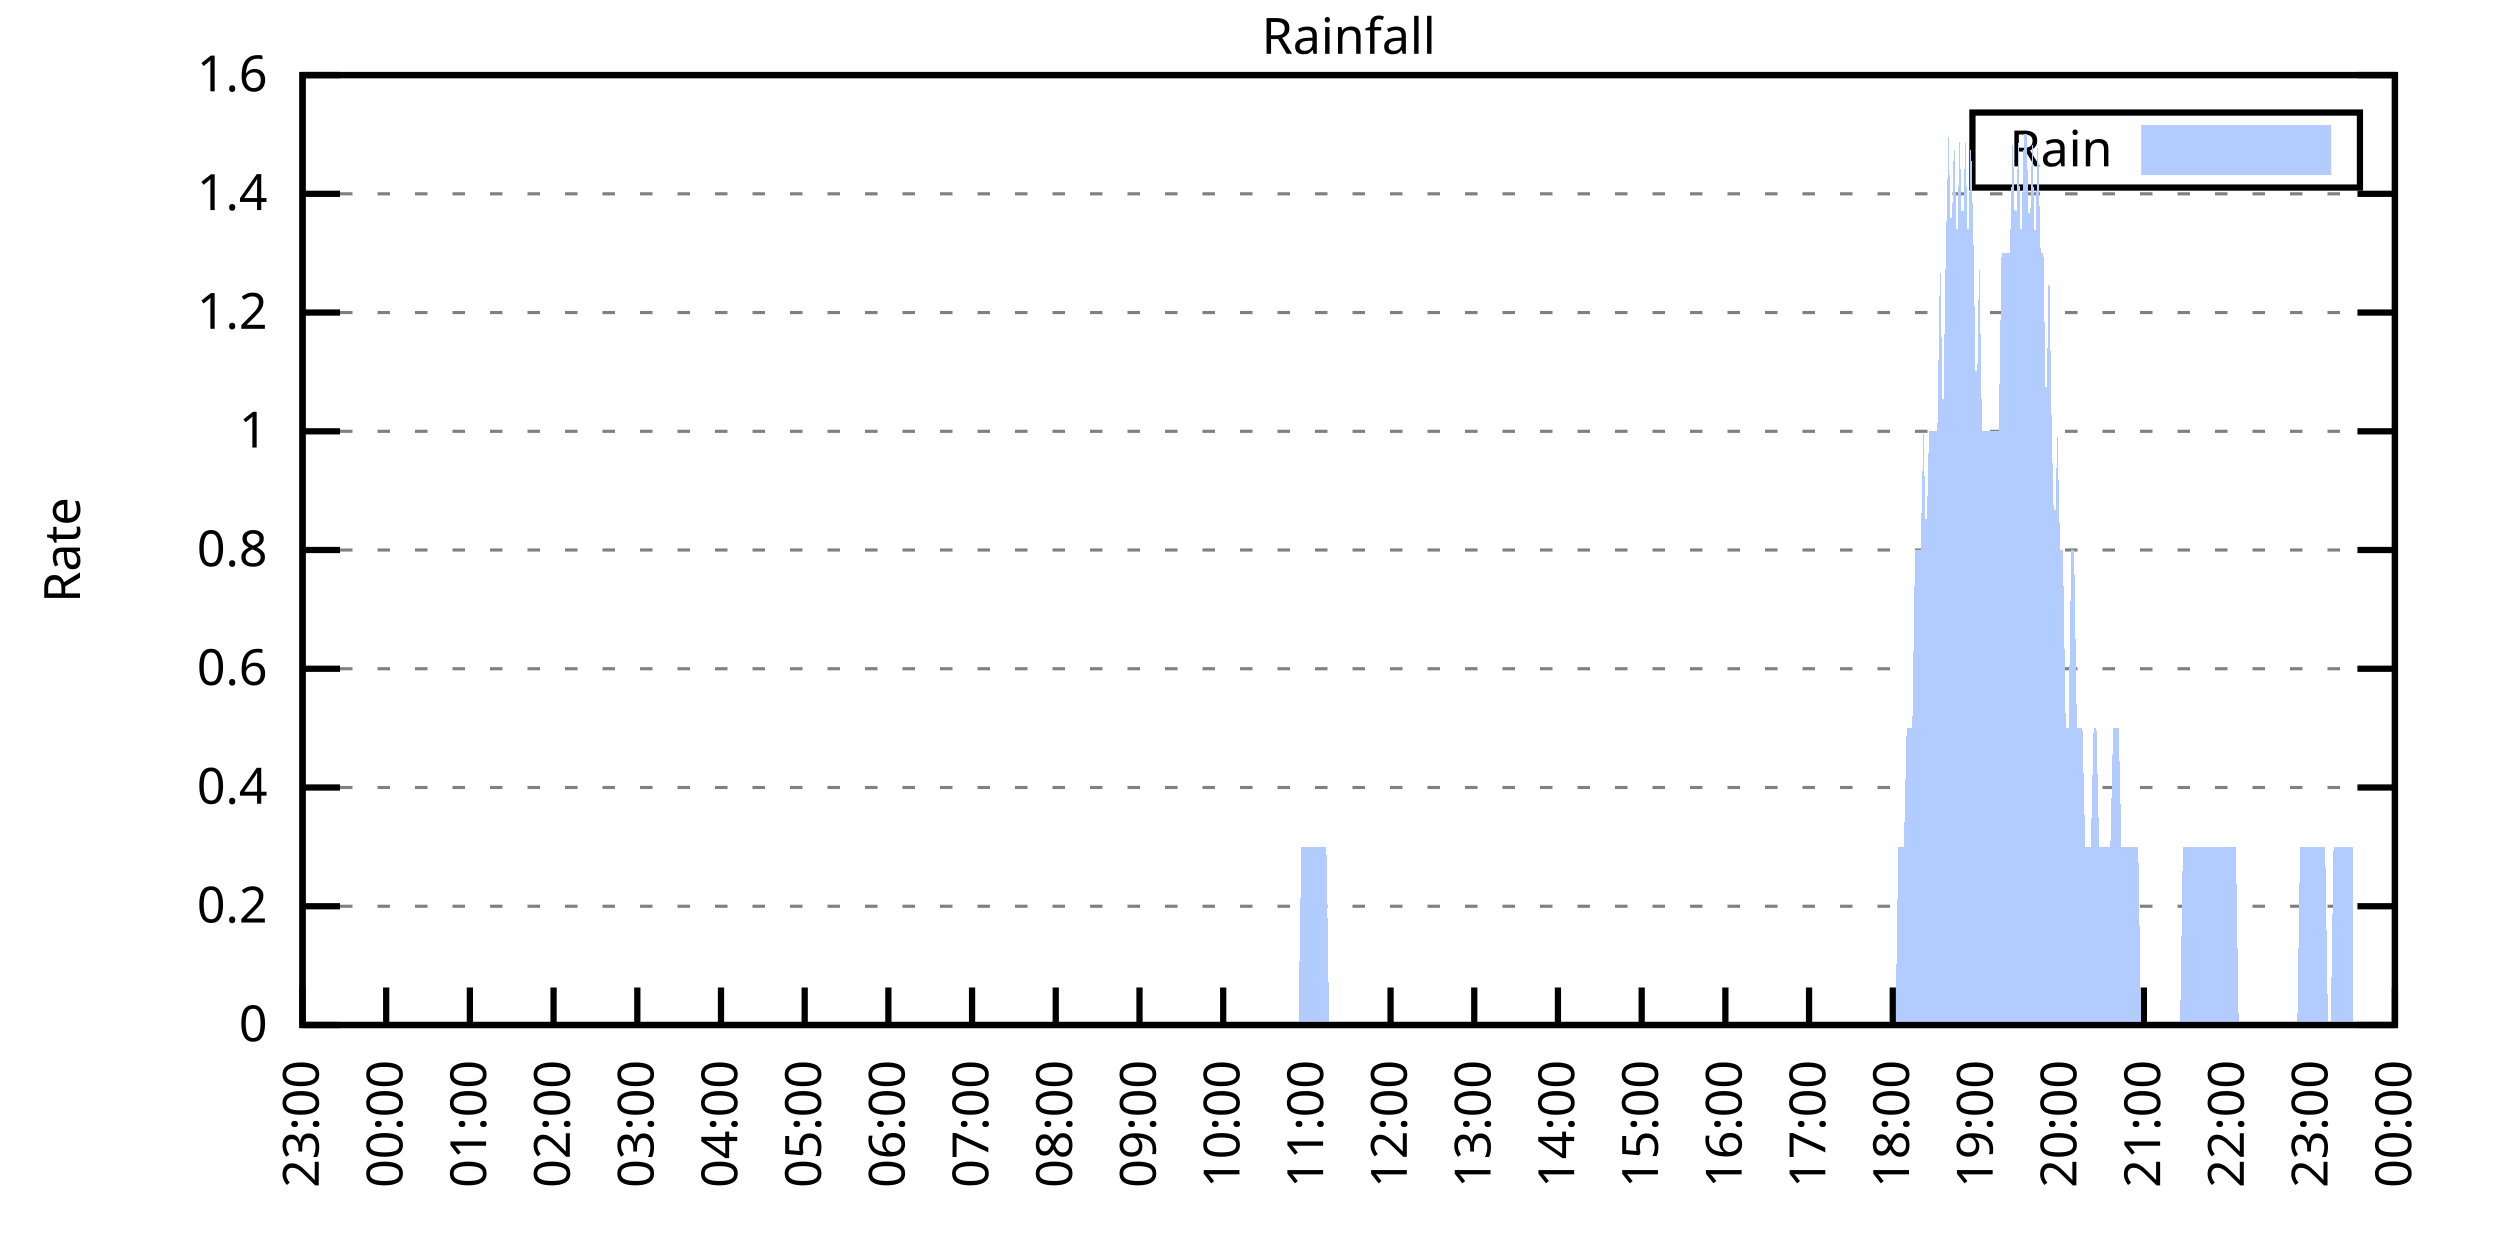
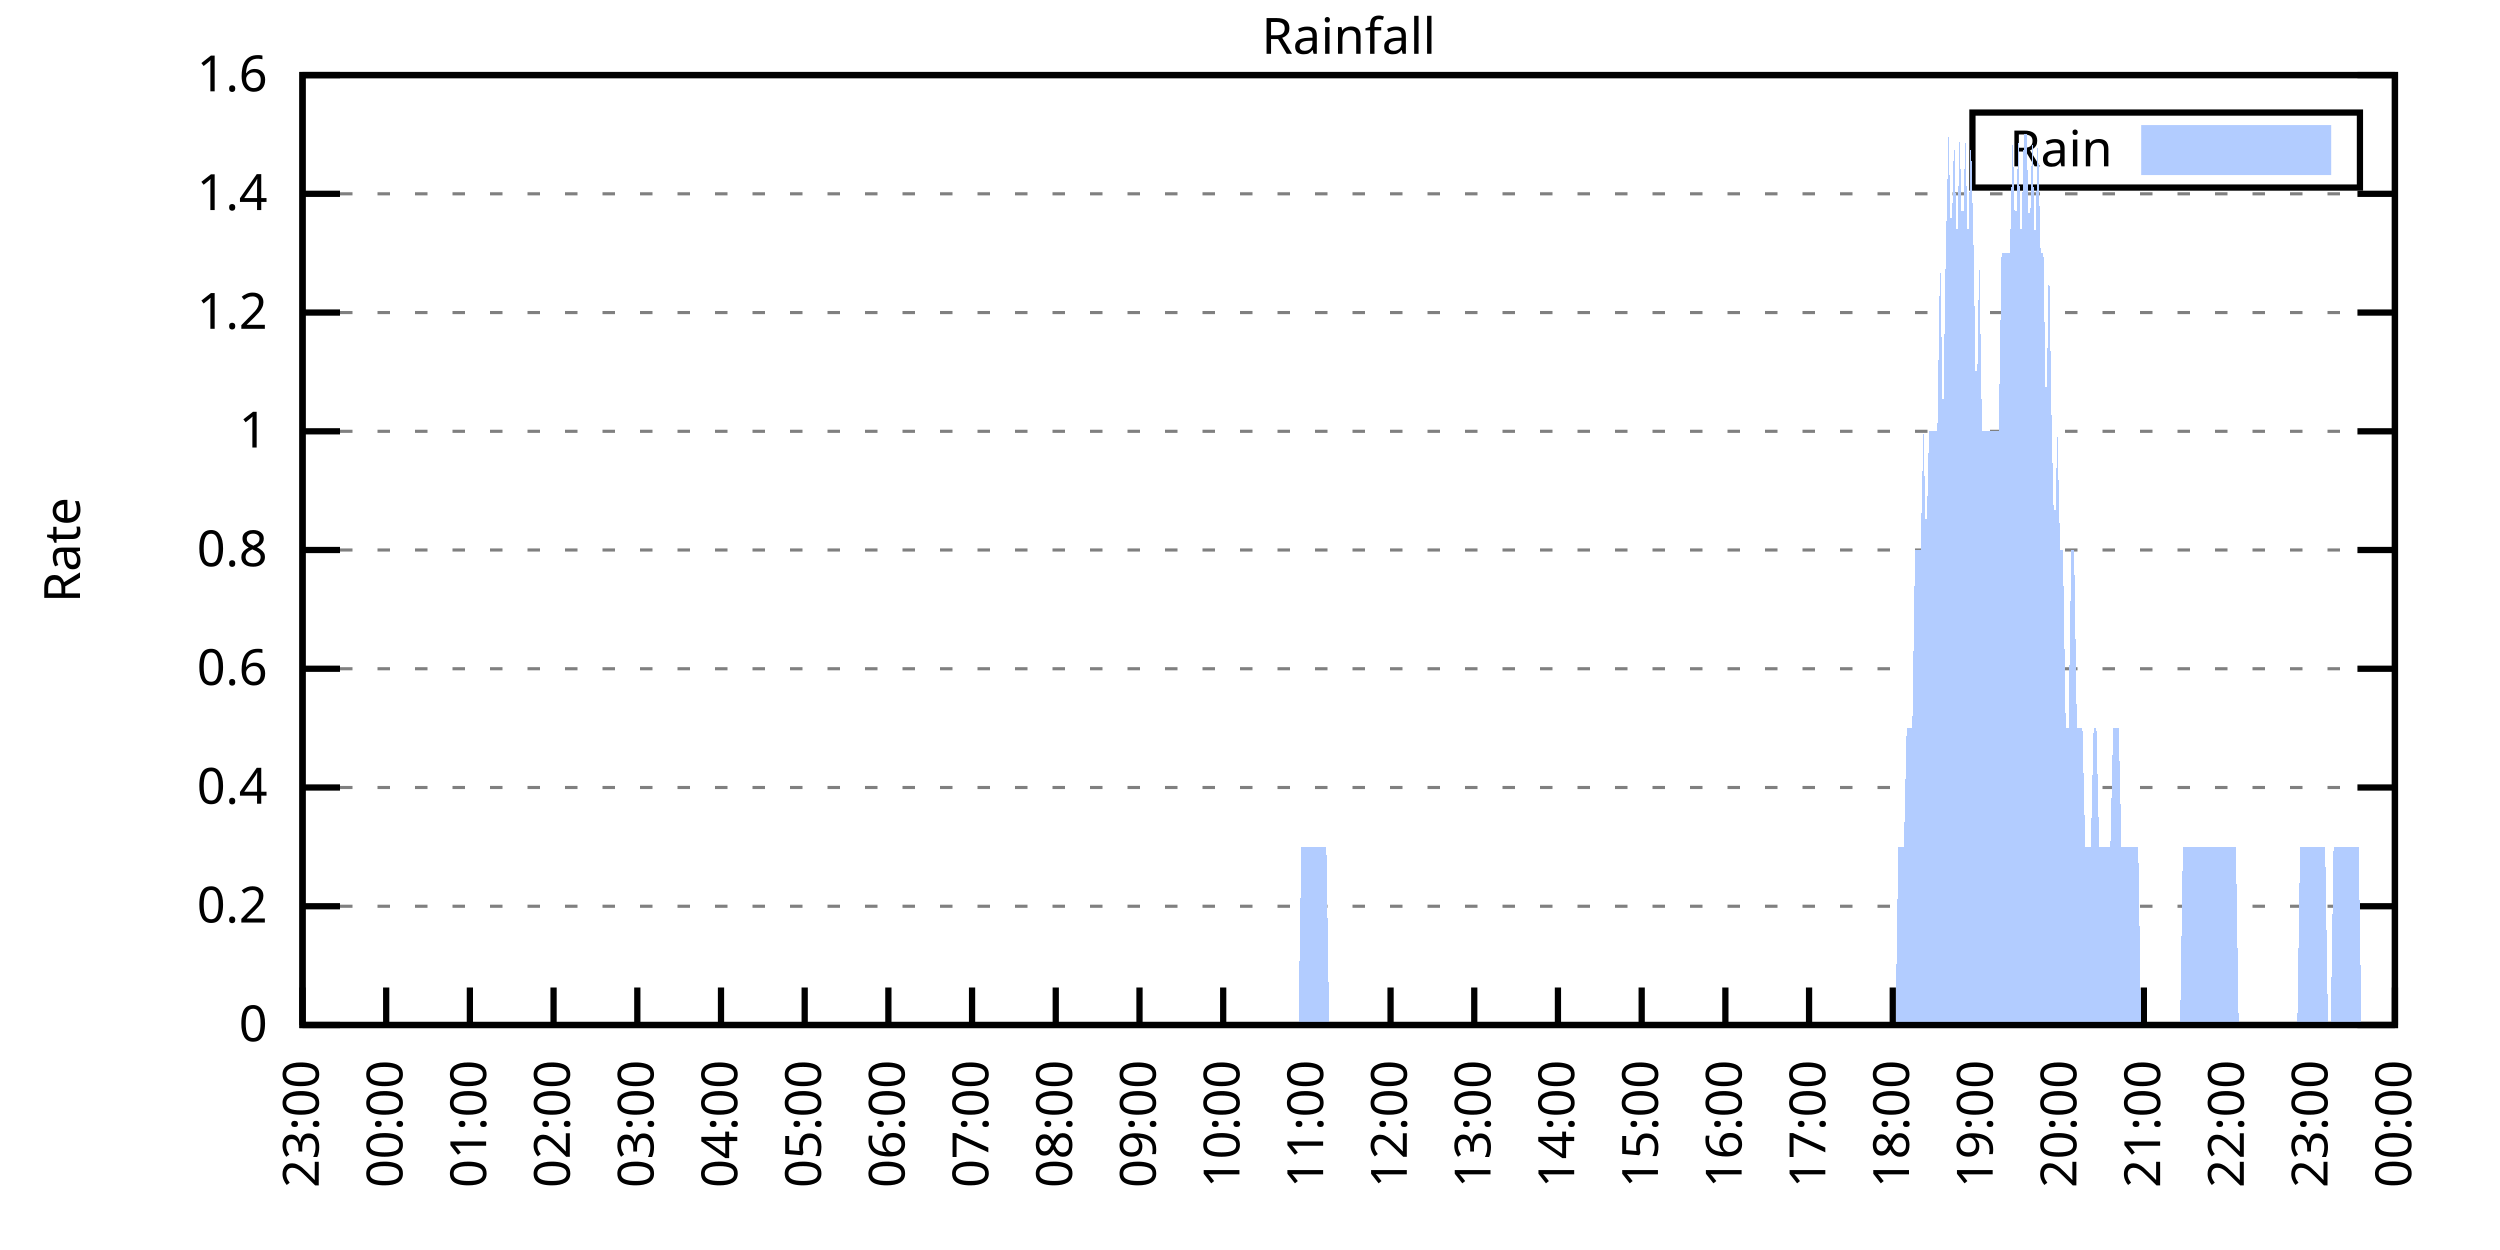
<svg xmlns="http://www.w3.org/2000/svg" xmlns:xlink="http://www.w3.org/1999/xlink" width="400" height="200" viewBox="0 0 400 200">
  <g id="gnuplot_canvas">
    <rect x="0" y="0" width="400" height="200" fill="none" />
    <defs>
      <circle id="gpDot" r="0.5" stroke-width="0.5" stroke="currentColor" />
      <path id="gpPt0" stroke-width="0.333" stroke="currentColor" d="M-1,0 h2 M0,-1 v2" />
      <path id="gpPt1" stroke-width="0.333" stroke="currentColor" d="M-1,-1 L1,1 M1,-1 L-1,1" />
      <path id="gpPt2" stroke-width="0.333" stroke="currentColor" d="M-1,0 L1,0 M0,-1 L0,1 M-1,-1 L1,1 M-1,1 L1,-1" />
      <rect id="gpPt3" stroke-width="0.333" stroke="currentColor" x="-1" y="-1" width="2" height="2" />
      <rect id="gpPt4" stroke-width="0.333" stroke="currentColor" fill="currentColor" x="-1" y="-1" width="2" height="2" />
      <circle id="gpPt5" stroke-width="0.333" stroke="currentColor" cx="0" cy="0" r="1" />
      <use xlink:href="#gpPt5" id="gpPt6" fill="currentColor" stroke="none" />
      <path id="gpPt7" stroke-width="0.333" stroke="currentColor" d="M0,-1.33 L-1.33,0.67 L1.33,0.67 z" />
      <use xlink:href="#gpPt7" id="gpPt8" fill="currentColor" stroke="none" />
      <use xlink:href="#gpPt7" id="gpPt9" stroke="currentColor" transform="rotate(180)" />
      <use xlink:href="#gpPt9" id="gpPt10" fill="currentColor" stroke="none" />
      <use xlink:href="#gpPt3" id="gpPt11" stroke="currentColor" transform="rotate(45)" />
      <use xlink:href="#gpPt11" id="gpPt12" fill="currentColor" stroke="none" />
      <path id="gpPt13" stroke-width="0.333" stroke="currentColor" d="M0,1.330 L1.265,0.411 L0.782,-1.067 L-0.782,-1.076 L-1.265,0.411 z" />
      <use xlink:href="#gpPt13" id="gpPt14" fill="currentColor" stroke="none" />
      <filter id="textbox" filterUnits="objectBoundingBox" x="0" y="0" height="1" width="1">
        <feFlood flood-color="white" flood-opacity="1" result="bgnd" />
        <feComposite in="SourceGraphic" in2="bgnd" operator="atop" />
      </filter>
      <filter id="greybox" filterUnits="objectBoundingBox" x="0" y="0" height="1" width="1">
        <feFlood flood-color="lightgrey" flood-opacity="1" result="grey" />
        <feComposite in="SourceGraphic" in2="grey" operator="atop" />
      </filter>
    </defs>
    <g fill="none" color="white" stroke="currentColor" stroke-width="1.00" stroke-linecap="butt" stroke-linejoin="miter">
</g>
    <g fill="none" color="black" stroke="currentColor" stroke-width="1.00" stroke-linecap="butt" stroke-linejoin="miter">
      <g stroke="none" shape-rendering="crispEdges">
        <polygon fill="rgb(255, 255, 255)" points="48.40,164.00 383.18,164.00 383.18,12.02 48.40,12.02 " />
      </g>
    </g>
    <g fill="none" color="black" stroke="currentColor" stroke-width="1.00" stroke-linecap="butt" stroke-linejoin="miter">
</g>
    <g fill="none" color="black" stroke="black" stroke-width="0.50" stroke-linecap="butt" stroke-linejoin="miter">
</g>
    <g fill="none" color="gray" stroke="currentColor" stroke-width="0.50" stroke-linecap="butt" stroke-linejoin="miter">
      <path stroke="gray" stroke-dasharray="2,4" class="gridline" d="M48.40,164.00 L383.19,164.00  " />
    </g>
    <g fill="none" color="gray" stroke="gray" stroke-width="1.00" stroke-linecap="butt" stroke-linejoin="miter">
</g>
    <g fill="none" color="black" stroke="currentColor" stroke-width="1.00" stroke-linecap="butt" stroke-linejoin="miter">
      <path stroke="black" d="M48.40,164.00 L54.40,164.00 M383.19,164.00 L377.19,164.00  " />
      <g transform="translate(42.80,166.60)" stroke="none" fill="black" font-family="Sans" font-size="8.00" text-anchor="end">
        <text>
          <tspan font-family="Sans"> 0</tspan>
        </text>
      </g>
    </g>
    <g fill="none" color="black" stroke="currentColor" stroke-width="1.00" stroke-linecap="butt" stroke-linejoin="miter">
</g>
    <g fill="none" color="black" stroke="black" stroke-width="0.50" stroke-linecap="butt" stroke-linejoin="miter">
</g>
    <g fill="none" color="gray" stroke="currentColor" stroke-width="0.50" stroke-linecap="butt" stroke-linejoin="miter">
      <path stroke="gray" stroke-dasharray="2,4" class="gridline" d="M48.40,145.00 L383.19,145.00  " />
    </g>
    <g fill="none" color="gray" stroke="gray" stroke-width="1.00" stroke-linecap="butt" stroke-linejoin="miter">
</g>
    <g fill="none" color="black" stroke="currentColor" stroke-width="1.00" stroke-linecap="butt" stroke-linejoin="miter">
      <path stroke="black" d="M48.40,145.00 L54.40,145.00 M383.19,145.00 L377.19,145.00  " />
      <g transform="translate(42.80,147.60)" stroke="none" fill="black" font-family="Sans" font-size="8.00" text-anchor="end">
        <text>
          <tspan font-family="Sans"> 0.2</tspan>
        </text>
      </g>
    </g>
    <g fill="none" color="black" stroke="currentColor" stroke-width="1.00" stroke-linecap="butt" stroke-linejoin="miter">
</g>
    <g fill="none" color="black" stroke="black" stroke-width="0.50" stroke-linecap="butt" stroke-linejoin="miter">
</g>
    <g fill="none" color="gray" stroke="currentColor" stroke-width="0.50" stroke-linecap="butt" stroke-linejoin="miter">
      <path stroke="gray" stroke-dasharray="2,4" class="gridline" d="M48.40,126.00 L383.19,126.00  " />
    </g>
    <g fill="none" color="gray" stroke="gray" stroke-width="1.00" stroke-linecap="butt" stroke-linejoin="miter">
</g>
    <g fill="none" color="black" stroke="currentColor" stroke-width="1.00" stroke-linecap="butt" stroke-linejoin="miter">
      <path stroke="black" d="M48.40,126.00 L54.40,126.00 M383.19,126.00 L377.19,126.00  " />
      <g transform="translate(42.80,128.60)" stroke="none" fill="black" font-family="Sans" font-size="8.00" text-anchor="end">
        <text>
          <tspan font-family="Sans"> 0.4</tspan>
        </text>
      </g>
    </g>
    <g fill="none" color="black" stroke="currentColor" stroke-width="1.00" stroke-linecap="butt" stroke-linejoin="miter">
</g>
    <g fill="none" color="black" stroke="black" stroke-width="0.50" stroke-linecap="butt" stroke-linejoin="miter">
</g>
    <g fill="none" color="gray" stroke="currentColor" stroke-width="0.50" stroke-linecap="butt" stroke-linejoin="miter">
      <path stroke="gray" stroke-dasharray="2,4" class="gridline" d="M48.40,107.00 L383.19,107.00  " />
    </g>
    <g fill="none" color="gray" stroke="gray" stroke-width="1.00" stroke-linecap="butt" stroke-linejoin="miter">
</g>
    <g fill="none" color="black" stroke="currentColor" stroke-width="1.00" stroke-linecap="butt" stroke-linejoin="miter">
      <path stroke="black" d="M48.40,107.00 L54.40,107.00 M383.19,107.00 L377.19,107.00  " />
      <g transform="translate(42.80,109.60)" stroke="none" fill="black" font-family="Sans" font-size="8.00" text-anchor="end">
        <text>
          <tspan font-family="Sans"> 0.6</tspan>
        </text>
      </g>
    </g>
    <g fill="none" color="black" stroke="currentColor" stroke-width="1.00" stroke-linecap="butt" stroke-linejoin="miter">
</g>
    <g fill="none" color="black" stroke="black" stroke-width="0.50" stroke-linecap="butt" stroke-linejoin="miter">
</g>
    <g fill="none" color="gray" stroke="currentColor" stroke-width="0.50" stroke-linecap="butt" stroke-linejoin="miter">
      <path stroke="gray" stroke-dasharray="2,4" class="gridline" d="M48.40,88.00 L383.19,88.00  " />
    </g>
    <g fill="none" color="gray" stroke="gray" stroke-width="1.00" stroke-linecap="butt" stroke-linejoin="miter">
</g>
    <g fill="none" color="black" stroke="currentColor" stroke-width="1.00" stroke-linecap="butt" stroke-linejoin="miter">
      <path stroke="black" d="M48.40,88.00 L54.40,88.00 M383.19,88.00 L377.19,88.00  " />
      <g transform="translate(42.80,90.60)" stroke="none" fill="black" font-family="Sans" font-size="8.00" text-anchor="end">
        <text>
          <tspan font-family="Sans"> 0.8</tspan>
        </text>
      </g>
    </g>
    <g fill="none" color="black" stroke="currentColor" stroke-width="1.00" stroke-linecap="butt" stroke-linejoin="miter">
</g>
    <g fill="none" color="black" stroke="black" stroke-width="0.50" stroke-linecap="butt" stroke-linejoin="miter">
</g>
    <g fill="none" color="gray" stroke="currentColor" stroke-width="0.50" stroke-linecap="butt" stroke-linejoin="miter">
      <path stroke="gray" stroke-dasharray="2,4" class="gridline" d="M48.40,69.01 L383.19,69.01  " />
    </g>
    <g fill="none" color="gray" stroke="gray" stroke-width="1.00" stroke-linecap="butt" stroke-linejoin="miter">
</g>
    <g fill="none" color="black" stroke="currentColor" stroke-width="1.00" stroke-linecap="butt" stroke-linejoin="miter">
      <path stroke="black" d="M48.40,69.01 L54.40,69.01 M383.19,69.01 L377.19,69.01  " />
      <g transform="translate(42.80,71.61)" stroke="none" fill="black" font-family="Sans" font-size="8.00" text-anchor="end">
        <text>
          <tspan font-family="Sans"> 1</tspan>
        </text>
      </g>
    </g>
    <g fill="none" color="black" stroke="currentColor" stroke-width="1.00" stroke-linecap="butt" stroke-linejoin="miter">
</g>
    <g fill="none" color="black" stroke="black" stroke-width="0.50" stroke-linecap="butt" stroke-linejoin="miter">
</g>
    <g fill="none" color="gray" stroke="currentColor" stroke-width="0.50" stroke-linecap="butt" stroke-linejoin="miter">
      <path stroke="gray" stroke-dasharray="2,4" class="gridline" d="M48.40,50.01 L383.19,50.01  " />
    </g>
    <g fill="none" color="gray" stroke="gray" stroke-width="1.00" stroke-linecap="butt" stroke-linejoin="miter">
</g>
    <g fill="none" color="black" stroke="currentColor" stroke-width="1.00" stroke-linecap="butt" stroke-linejoin="miter">
      <path stroke="black" d="M48.40,50.01 L54.40,50.01 M383.19,50.01 L377.19,50.01  " />
      <g transform="translate(42.80,52.61)" stroke="none" fill="black" font-family="Sans" font-size="8.00" text-anchor="end">
        <text>
          <tspan font-family="Sans"> 1.2</tspan>
        </text>
      </g>
    </g>
    <g fill="none" color="black" stroke="currentColor" stroke-width="1.00" stroke-linecap="butt" stroke-linejoin="miter">
</g>
    <g fill="none" color="black" stroke="black" stroke-width="0.50" stroke-linecap="butt" stroke-linejoin="miter">
</g>
    <g fill="none" color="gray" stroke="currentColor" stroke-width="0.50" stroke-linecap="butt" stroke-linejoin="miter">
      <path stroke="gray" stroke-dasharray="2,4" class="gridline" d="M48.40,31.01 L383.19,31.01  " />
    </g>
    <g fill="none" color="gray" stroke="gray" stroke-width="1.00" stroke-linecap="butt" stroke-linejoin="miter">
</g>
    <g fill="none" color="black" stroke="currentColor" stroke-width="1.00" stroke-linecap="butt" stroke-linejoin="miter">
      <path stroke="black" d="M48.40,31.01 L54.40,31.01 M383.19,31.01 L377.19,31.01  " />
      <g transform="translate(42.80,33.61)" stroke="none" fill="black" font-family="Sans" font-size="8.00" text-anchor="end">
        <text>
          <tspan font-family="Sans"> 1.4</tspan>
        </text>
      </g>
    </g>
    <g fill="none" color="black" stroke="currentColor" stroke-width="1.00" stroke-linecap="butt" stroke-linejoin="miter">
</g>
    <g fill="none" color="black" stroke="black" stroke-width="0.50" stroke-linecap="butt" stroke-linejoin="miter">
</g>
    <g fill="none" color="gray" stroke="currentColor" stroke-width="0.50" stroke-linecap="butt" stroke-linejoin="miter">
      <path stroke="gray" stroke-dasharray="2,4" class="gridline" d="M48.40,12.01 L383.19,12.01  " />
    </g>
    <g fill="none" color="gray" stroke="gray" stroke-width="1.00" stroke-linecap="butt" stroke-linejoin="miter">
</g>
    <g fill="none" color="black" stroke="currentColor" stroke-width="1.00" stroke-linecap="butt" stroke-linejoin="miter">
      <path stroke="black" d="M48.40,12.01 L54.40,12.01 M383.19,12.01 L377.19,12.01  " />
      <g transform="translate(42.80,14.61)" stroke="none" fill="black" font-family="Sans" font-size="8.00" text-anchor="end">
        <text>
          <tspan font-family="Sans"> 1.6</tspan>
        </text>
      </g>
    </g>
    <g fill="none" color="black" stroke="currentColor" stroke-width="1.00" stroke-linecap="butt" stroke-linejoin="miter">
      <path stroke="black" d="M48.40,164.00 L48.40,158.00  " />
      <g transform="translate(51.00,169.60) rotate(270.00)" stroke="none" fill="black" font-family="Sans" font-size="8.00" text-anchor="end">
        <text>
          <tspan font-family="Sans">23:00</tspan>
        </text>
      </g>
    </g>
    <g fill="none" color="black" stroke="currentColor" stroke-width="1.00" stroke-linecap="butt" stroke-linejoin="miter">
      <path stroke="black" d="M61.79,164.00 L61.79,158.00  " />
      <g transform="translate(64.39,169.60) rotate(270.00)" stroke="none" fill="black" font-family="Sans" font-size="8.00" text-anchor="end">
        <text>
          <tspan font-family="Sans">00:00</tspan>
        </text>
      </g>
    </g>
    <g fill="none" color="black" stroke="currentColor" stroke-width="1.00" stroke-linecap="butt" stroke-linejoin="miter">
      <path stroke="black" d="M75.18,164.00 L75.18,158.00  " />
      <g transform="translate(77.78,169.60) rotate(270.00)" stroke="none" fill="black" font-family="Sans" font-size="8.00" text-anchor="end">
        <text>
          <tspan font-family="Sans">01:00</tspan>
        </text>
      </g>
    </g>
    <g fill="none" color="black" stroke="currentColor" stroke-width="1.00" stroke-linecap="butt" stroke-linejoin="miter">
      <path stroke="black" d="M88.57,164.00 L88.57,158.00  " />
      <g transform="translate(91.17,169.60) rotate(270.00)" stroke="none" fill="black" font-family="Sans" font-size="8.00" text-anchor="end">
        <text>
          <tspan font-family="Sans">02:00</tspan>
        </text>
      </g>
    </g>
    <g fill="none" color="black" stroke="currentColor" stroke-width="1.00" stroke-linecap="butt" stroke-linejoin="miter">
      <path stroke="black" d="M101.97,164.00 L101.97,158.00  " />
      <g transform="translate(104.57,169.60) rotate(270.00)" stroke="none" fill="black" font-family="Sans" font-size="8.00" text-anchor="end">
        <text>
          <tspan font-family="Sans">03:00</tspan>
        </text>
      </g>
    </g>
    <g fill="none" color="black" stroke="currentColor" stroke-width="1.00" stroke-linecap="butt" stroke-linejoin="miter">
      <path stroke="black" d="M115.36,164.00 L115.36,158.00  " />
      <g transform="translate(117.96,169.60) rotate(270.00)" stroke="none" fill="black" font-family="Sans" font-size="8.00" text-anchor="end">
        <text>
          <tspan font-family="Sans">04:00</tspan>
        </text>
      </g>
    </g>
    <g fill="none" color="black" stroke="currentColor" stroke-width="1.00" stroke-linecap="butt" stroke-linejoin="miter">
      <path stroke="black" d="M128.75,164.00 L128.75,158.00  " />
      <g transform="translate(131.35,169.60) rotate(270.00)" stroke="none" fill="black" font-family="Sans" font-size="8.00" text-anchor="end">
        <text>
          <tspan font-family="Sans">05:00</tspan>
        </text>
      </g>
    </g>
    <g fill="none" color="black" stroke="currentColor" stroke-width="1.00" stroke-linecap="butt" stroke-linejoin="miter">
      <path stroke="black" d="M142.14,164.00 L142.14,158.00  " />
      <g transform="translate(144.74,169.60) rotate(270.00)" stroke="none" fill="black" font-family="Sans" font-size="8.00" text-anchor="end">
        <text>
          <tspan font-family="Sans">06:00</tspan>
        </text>
      </g>
    </g>
    <g fill="none" color="black" stroke="currentColor" stroke-width="1.00" stroke-linecap="butt" stroke-linejoin="miter">
      <path stroke="black" d="M155.53,164.00 L155.53,158.00  " />
      <g transform="translate(158.13,169.60) rotate(270.00)" stroke="none" fill="black" font-family="Sans" font-size="8.00" text-anchor="end">
        <text>
          <tspan font-family="Sans">07:00</tspan>
        </text>
      </g>
    </g>
    <g fill="none" color="black" stroke="currentColor" stroke-width="1.00" stroke-linecap="butt" stroke-linejoin="miter">
      <path stroke="black" d="M168.92,164.00 L168.92,158.00  " />
      <g transform="translate(171.52,169.60) rotate(270.00)" stroke="none" fill="black" font-family="Sans" font-size="8.00" text-anchor="end">
        <text>
          <tspan font-family="Sans">08:00</tspan>
        </text>
      </g>
    </g>
    <g fill="none" color="black" stroke="currentColor" stroke-width="1.00" stroke-linecap="butt" stroke-linejoin="miter">
      <path stroke="black" d="M182.32,164.00 L182.32,158.00  " />
      <g transform="translate(184.92,169.60) rotate(270.00)" stroke="none" fill="black" font-family="Sans" font-size="8.00" text-anchor="end">
        <text>
          <tspan font-family="Sans">09:00</tspan>
        </text>
      </g>
    </g>
    <g fill="none" color="black" stroke="currentColor" stroke-width="1.00" stroke-linecap="butt" stroke-linejoin="miter">
      <path stroke="black" d="M195.71,164.00 L195.71,158.00  " />
      <g transform="translate(198.31,169.60) rotate(270.00)" stroke="none" fill="black" font-family="Sans" font-size="8.00" text-anchor="end">
        <text>
          <tspan font-family="Sans">10:00</tspan>
        </text>
      </g>
    </g>
    <g fill="none" color="black" stroke="currentColor" stroke-width="1.00" stroke-linecap="butt" stroke-linejoin="miter">
      <path stroke="black" d="M209.10,164.00 L209.10,158.00  " />
      <g transform="translate(211.70,169.60) rotate(270.00)" stroke="none" fill="black" font-family="Sans" font-size="8.00" text-anchor="end">
        <text>
          <tspan font-family="Sans">11:00</tspan>
        </text>
      </g>
    </g>
    <g fill="none" color="black" stroke="currentColor" stroke-width="1.00" stroke-linecap="butt" stroke-linejoin="miter">
      <path stroke="black" d="M222.49,164.00 L222.49,158.00  " />
      <g transform="translate(225.09,169.60) rotate(270.00)" stroke="none" fill="black" font-family="Sans" font-size="8.00" text-anchor="end">
        <text>
          <tspan font-family="Sans">12:00</tspan>
        </text>
      </g>
    </g>
    <g fill="none" color="black" stroke="currentColor" stroke-width="1.00" stroke-linecap="butt" stroke-linejoin="miter">
      <path stroke="black" d="M235.88,164.00 L235.88,158.00  " />
      <g transform="translate(238.48,169.60) rotate(270.00)" stroke="none" fill="black" font-family="Sans" font-size="8.00" text-anchor="end">
        <text>
          <tspan font-family="Sans">13:00</tspan>
        </text>
      </g>
    </g>
    <g fill="none" color="black" stroke="currentColor" stroke-width="1.00" stroke-linecap="butt" stroke-linejoin="miter">
      <path stroke="black" d="M249.27,164.00 L249.27,158.00  " />
      <g transform="translate(251.87,169.60) rotate(270.00)" stroke="none" fill="black" font-family="Sans" font-size="8.00" text-anchor="end">
        <text>
          <tspan font-family="Sans">14:00</tspan>
        </text>
      </g>
    </g>
    <g fill="none" color="black" stroke="currentColor" stroke-width="1.00" stroke-linecap="butt" stroke-linejoin="miter">
      <path stroke="black" d="M262.67,164.00 L262.67,158.00  " />
      <g transform="translate(265.27,169.60) rotate(270.00)" stroke="none" fill="black" font-family="Sans" font-size="8.00" text-anchor="end">
        <text>
          <tspan font-family="Sans">15:00</tspan>
        </text>
      </g>
    </g>
    <g fill="none" color="black" stroke="currentColor" stroke-width="1.00" stroke-linecap="butt" stroke-linejoin="miter">
      <path stroke="black" d="M276.06,164.00 L276.06,158.00  " />
      <g transform="translate(278.66,169.60) rotate(270.00)" stroke="none" fill="black" font-family="Sans" font-size="8.00" text-anchor="end">
        <text>
          <tspan font-family="Sans">16:00</tspan>
        </text>
      </g>
    </g>
    <g fill="none" color="black" stroke="currentColor" stroke-width="1.00" stroke-linecap="butt" stroke-linejoin="miter">
      <path stroke="black" d="M289.45,164.00 L289.45,158.00  " />
      <g transform="translate(292.05,169.60) rotate(270.00)" stroke="none" fill="black" font-family="Sans" font-size="8.00" text-anchor="end">
        <text>
          <tspan font-family="Sans">17:00</tspan>
        </text>
      </g>
    </g>
    <g fill="none" color="black" stroke="currentColor" stroke-width="1.00" stroke-linecap="butt" stroke-linejoin="miter">
      <path stroke="black" d="M302.84,164.00 L302.84,158.00  " />
      <g transform="translate(305.44,169.60) rotate(270.00)" stroke="none" fill="black" font-family="Sans" font-size="8.00" text-anchor="end">
        <text>
          <tspan font-family="Sans">18:00</tspan>
        </text>
      </g>
    </g>
    <g fill="none" color="black" stroke="currentColor" stroke-width="1.00" stroke-linecap="butt" stroke-linejoin="miter">
      <path stroke="black" d="M316.23,164.00 L316.23,158.00  " />
      <g transform="translate(318.83,169.60) rotate(270.00)" stroke="none" fill="black" font-family="Sans" font-size="8.00" text-anchor="end">
        <text>
          <tspan font-family="Sans">19:00</tspan>
        </text>
      </g>
    </g>
    <g fill="none" color="black" stroke="currentColor" stroke-width="1.00" stroke-linecap="butt" stroke-linejoin="miter">
      <path stroke="black" d="M329.62,164.00 L329.62,158.00  " />
      <g transform="translate(332.22,169.60) rotate(270.00)" stroke="none" fill="black" font-family="Sans" font-size="8.00" text-anchor="end">
        <text>
          <tspan font-family="Sans">20:00</tspan>
        </text>
      </g>
    </g>
    <g fill="none" color="black" stroke="currentColor" stroke-width="1.00" stroke-linecap="butt" stroke-linejoin="miter">
      <path stroke="black" d="M343.02,164.00 L343.02,158.00  " />
      <g transform="translate(345.62,169.60) rotate(270.00)" stroke="none" fill="black" font-family="Sans" font-size="8.00" text-anchor="end">
        <text>
          <tspan font-family="Sans">21:00</tspan>
        </text>
      </g>
    </g>
    <g fill="none" color="black" stroke="currentColor" stroke-width="1.00" stroke-linecap="butt" stroke-linejoin="miter">
      <path stroke="black" d="M356.41,164.00 L356.41,158.00  " />
      <g transform="translate(359.01,169.60) rotate(270.00)" stroke="none" fill="black" font-family="Sans" font-size="8.00" text-anchor="end">
        <text>
          <tspan font-family="Sans">22:00</tspan>
        </text>
      </g>
    </g>
    <g fill="none" color="black" stroke="currentColor" stroke-width="1.00" stroke-linecap="butt" stroke-linejoin="miter">
      <path stroke="black" d="M369.80,164.00 L369.80,158.00  " />
      <g transform="translate(372.40,169.60) rotate(270.00)" stroke="none" fill="black" font-family="Sans" font-size="8.00" text-anchor="end">
        <text>
          <tspan font-family="Sans">23:00</tspan>
        </text>
      </g>
    </g>
    <g fill="none" color="black" stroke="currentColor" stroke-width="1.00" stroke-linecap="butt" stroke-linejoin="miter">
      <path stroke="black" d="M383.19,164.00 L383.19,158.00  " />
      <g transform="translate(385.79,169.60) rotate(270.00)" stroke="none" fill="black" font-family="Sans" font-size="8.00" text-anchor="end">
        <text>
          <tspan font-family="Sans">00:00</tspan>
        </text>
      </g>
    </g>
    <g fill="none" color="black" stroke="currentColor" stroke-width="1.00" stroke-linecap="butt" stroke-linejoin="miter">
</g>
    <g fill="none" color="black" stroke="currentColor" stroke-width="1.00" stroke-linecap="butt" stroke-linejoin="miter">
      <path stroke="black" d="M48.40,12.01 L48.40,164.00 L383.19,164.00 L383.19,12.01 L48.40,12.01 Z  " />
    </g>
    <g fill="none" color="black" stroke="currentColor" stroke-width="1.00" stroke-linecap="butt" stroke-linejoin="miter">
</g>
    <g fill="none" color="black" stroke="currentColor" stroke-width="1.00" stroke-linecap="butt" stroke-linejoin="miter">
      <path stroke="black" d="M315.59,30.01 L315.59,18.01 L377.59,18.01 L377.59,30.01 L315.59,30.01 Z  " />
    </g>
    <g id="Rainfall_plot_1">
      <g fill="none" color="white" stroke="black" stroke-width="2.00" stroke-linecap="butt" stroke-linejoin="miter">
</g>
      <g fill="none" color="black" stroke="currentColor" stroke-width="2.00" stroke-linecap="butt" stroke-linejoin="miter">
        <g transform="translate(337.99,26.61)" stroke="none" fill="black" font-family="Sans" font-size="8.00" text-anchor="end">
          <text>
            <tspan font-family="Sans">Rain</tspan>
          </text>
        </g>
      </g>
      <g fill="none" color="black" stroke="currentColor" stroke-width="2.00" stroke-linecap="butt" stroke-linejoin="miter">
        <g stroke="none" shape-rendering="crispEdges">
          <polygon fill="rgb(178, 204, 255)" points="343.59,27.01 371.99,27.01 371.99,21.01 343.59,21.01 " />
        </g>
        <path stroke="rgb(178, 204, 255)" d="M343.59,27.01 L371.99,27.01 L371.99,21.01 L343.59,21.01 L343.59,27.01 Z  " />
      </g>
      <g fill="none" color="black" stroke="currentColor" stroke-width="2.00" stroke-linecap="butt" stroke-linejoin="miter">
        <g stroke="none" shape-rendering="crispEdges">
-           <polygon fill="rgb(178, 204, 255)" points="55.54,164.00 55.99,164.00 56.43,164.00 56.88,164.00 57.33,164.00 57.77,164.00 58.22,164.00 58.67,164.00 59.11,164.00 59.56,164.00 60.01,164.00 60.45,164.00 60.90,164.00 61.35,164.00 61.79,164.00 62.24,164.00 62.68,164.00 63.13,164.00 63.58,164.00 64.02,164.00 64.47,164.00 64.92,164.00 65.36,164.00 65.81,164.00 66.26,164.00 66.70,164.00 67.15,164.00 67.59,164.00 68.04,164.00 68.49,164.00 68.93,164.00 69.38,164.00 69.83,164.00 70.27,164.00 70.72,164.00 71.17,164.00 71.61,164.00 72.06,164.00 72.50,164.00 72.95,164.00 73.40,164.00 73.84,164.00 74.29,164.00 74.74,164.00 75.18,164.00 75.63,164.00 76.08,164.00 76.52,164.00 76.97,164.00 77.42,164.00 77.86,164.00 78.31,164.00 78.75,164.00 79.20,164.00 79.65,164.00 80.09,164.00 80.54,164.00 80.99,164.00 81.43,164.00 81.88,164.00 82.33,164.00 82.77,164.00 83.22,164.00 83.66,164.00 84.11,164.00 84.56,164.00 85.00,164.00 85.45,164.00 85.90,164.00 86.34,164.00 86.79,164.00 87.24,164.00 87.68,164.00 88.13,164.00 88.57,164.00 89.02,164.00 89.47,164.00 89.91,164.00 90.36,164.00 90.81,164.00 91.25,164.00 91.70,164.00 92.15,164.00 92.59,164.00 93.04,164.00 93.49,164.00 93.93,164.00 94.38,164.00 94.82,164.00 95.27,164.00 95.72,164.00 96.16,164.00 96.61,164.00 97.06,164.00 97.50,164.00 97.95,164.00 98.40,164.00 98.84,164.00 99.29,164.00 99.73,164.00 100.18,164.00 100.63,164.00 101.07,164.00 101.52,164.00 101.97,164.00 102.41,164.00 102.86,164.00 103.31,164.00 103.75,164.00 104.20,164.00 104.64,164.00 105.09,164.00 105.54,164.00 105.98,164.00 106.43,164.00 106.88,164.00 107.32,164.00 107.77,164.00 108.22,164.00 108.66,164.00 109.11,164.00 109.55,164.00 110.00,164.00 110.45,164.00 110.89,164.00 111.34,164.00 111.79,164.00 112.23,164.00 112.68,164.00 113.13,164.00 113.57,164.00 114.02,164.00 114.47,164.00 114.91,164.00 115.36,164.00 115.80,164.00 116.25,164.00 116.70,164.00 117.14,164.00 117.59,164.00 118.04,164.00 118.48,164.00 118.93,164.00 119.38,164.00 119.82,164.00 120.27,164.00 120.71,164.00 121.16,164.00 121.61,164.00 122.05,164.00 122.50,164.00 122.95,164.00 123.39,164.00 123.84,164.00 124.29,164.00 124.73,164.00 125.18,164.00 125.62,164.00 126.07,164.00 126.52,164.00 126.96,164.00 127.41,164.00 127.86,164.00 128.30,164.00 128.75,164.00 129.20,164.00 129.64,164.00 130.09,164.00 130.54,164.00 130.98,164.00 131.43,164.00 131.87,164.00 132.32,164.00 132.77,164.00 133.21,164.00 133.66,164.00 134.11,164.00 134.55,164.00 135.00,164.00 135.45,164.00 135.89,164.00 136.34,164.00 136.78,164.00 137.23,164.00 137.68,164.00 138.12,164.00 138.57,164.00 139.02,164.00 139.46,164.00 139.91,164.00 140.36,164.00 140.80,164.00 141.25,164.00 141.69,164.00 142.14,164.00 142.59,164.00 143.03,164.00 143.48,164.00 143.93,164.00 144.37,164.00 144.82,164.00 145.27,164.00 145.71,164.00 146.16,164.00 146.61,164.00 147.05,164.00 147.50,164.00 147.94,164.00 148.39,164.00 148.84,164.00 149.28,164.00 149.73,164.00 150.18,164.00 150.62,164.00 151.07,164.00 151.52,164.00 151.96,164.00 152.41,164.00 152.85,164.00 153.30,164.00 153.75,164.00 154.19,164.00 154.64,164.00 155.09,164.00 155.53,164.00 155.98,164.00 156.43,164.00 156.87,164.00 157.32,164.00 157.76,164.00 158.21,164.00 158.66,164.00 159.10,164.00 159.55,164.00 160.00,164.00 160.44,164.00 160.89,164.00 161.34,164.00 161.78,164.00 162.23,164.00 162.67,164.00 163.12,164.00 163.57,164.00 164.01,164.00 164.46,164.00 164.91,164.00 165.35,164.00 165.80,164.00 166.25,164.00 166.69,164.00 167.14,164.00 167.59,164.00 168.03,164.00 168.48,164.00 168.92,164.00 169.37,164.00 169.82,164.00 170.26,164.00 170.71,164.00 171.16,164.00 171.60,164.00 172.05,164.00 172.50,164.00 172.94,164.00 173.39,164.00 173.83,164.00 174.28,164.00 174.73,164.00 175.17,164.00 175.62,164.00 176.07,164.00 176.51,164.00 176.96,164.00 177.41,164.00 177.85,164.00 178.30,164.00 178.74,164.00 179.19,164.00 179.64,164.00 180.08,164.00 180.53,164.00 180.98,164.00 181.42,164.00 181.87,164.00 182.32,164.00 182.76,164.00 183.21,164.00 183.66,164.00 184.10,164.00 184.55,164.00 184.99,164.00 185.44,164.00 185.89,164.00 186.33,164.00 186.78,164.00 187.23,164.00 187.67,164.00 188.12,164.00 188.57,164.00 189.01,164.00 189.46,164.00 189.90,164.00 190.35,164.00 190.80,164.00 191.24,164.00 191.69,164.00 192.14,164.00 192.58,164.00 193.03,164.00 193.48,164.00 193.92,164.00 194.37,164.00 194.81,164.00 195.26,164.00 195.71,164.00 196.15,164.00 196.60,164.00 197.05,164.00 197.49,164.00 197.94,164.00 198.39,164.00 198.83,164.00 199.28,164.00 199.73,164.00 200.17,164.00 200.62,164.00 201.06,164.00 201.51,164.00 201.96,164.00 202.40,164.00 202.85,164.00 203.30,164.00 203.74,164.00 204.19,164.00 204.64,164.00 205.08,164.00 205.53,164.00 205.97,164.00 206.42,164.00 206.87,164.00 207.31,164.00 207.76,164.00 208.21,135.50 208.65,135.50 209.10,135.50 209.55,135.50 209.99,135.50 210.44,135.50 210.88,135.50 211.33,135.50 211.78,135.50 212.22,135.50 212.67,164.00 213.12,164.00 213.56,164.00 214.01,164.00 214.46,164.00 214.90,164.00 215.35,164.00 215.80,164.00 216.24,164.00 216.69,164.00 217.13,164.00 217.58,164.00 218.03,164.00 218.47,164.00 218.92,164.00 219.37,164.00 219.81,164.00 220.26,164.00 220.71,164.00 221.15,164.00 221.60,164.00 222.04,164.00 222.49,164.00 222.94,164.00 223.38,164.00 223.83,164.00 224.28,164.00 224.72,164.00 225.17,164.00 225.62,164.00 226.06,164.00 226.51,164.00 226.95,164.00 227.40,164.00 227.85,164.00 228.29,164.00 228.74,164.00 229.19,164.00 229.63,164.00 230.08,164.00 230.53,164.00 230.97,164.00 231.42,164.00 231.86,164.00 232.31,164.00 232.76,164.00 233.20,164.00 233.65,164.00 234.10,164.00 234.54,164.00 234.99,164.00 235.44,164.00 235.88,164.00 236.33,164.00 236.78,164.00 237.22,164.00 237.67,164.00 238.11,164.00 238.56,164.00 239.01,164.00 239.45,164.00 239.90,164.00 240.35,164.00 240.79,164.00 241.24,164.00 241.69,164.00 242.13,164.00 242.58,164.00 243.02,164.00 243.47,164.00 243.92,164.00 244.36,164.00 244.81,164.00 245.26,164.00 245.70,164.00 246.15,164.00 246.60,164.00 247.04,164.00 247.49,164.00 247.93,164.00 248.38,164.00 248.83,164.00 249.27,164.00 249.72,164.00 250.17,164.00 250.61,164.00 251.06,164.00 251.51,164.00 251.95,164.00 252.40,164.00 252.85,164.00 253.29,164.00 253.74,164.00 254.18,164.00 254.63,164.00 255.08,164.00 255.52,164.00 255.97,164.00 256.42,164.00 256.86,164.00 257.31,164.00 257.76,164.00 258.20,164.00 258.65,164.00 259.09,164.00 259.54,164.00 259.99,164.00 260.43,164.00 260.88,164.00 261.33,164.00 261.77,164.00 262.22,164.00 262.67,164.00 263.11,164.00 263.56,164.00 264.00,164.00 264.45,164.00 264.90,164.00 265.34,164.00 265.79,164.00 266.24,164.00 266.68,164.00 267.13,164.00 267.58,164.00 268.02,164.00 268.47,164.00 268.92,164.00 269.36,164.00 269.81,164.00 270.25,164.00 270.70,164.00 271.15,164.00 271.59,164.00 272.04,164.00 272.49,164.00 272.93,164.00 273.38,164.00 273.83,164.00 274.27,164.00 274.72,164.00 275.16,164.00 275.61,164.00 276.06,164.00 276.50,164.00 276.95,164.00 277.40,164.00 277.84,164.00 278.29,164.00 278.74,164.00 279.18,164.00 279.63,164.00 280.07,164.00 280.52,164.00 280.97,164.00 281.41,164.00 281.86,164.00 282.31,164.00 282.75,164.00 283.20,164.00 283.65,164.00 284.09,164.00 284.54,164.00 284.98,164.00 285.43,164.00 285.88,164.00 286.32,164.00 286.77,164.00 287.22,164.00 287.66,164.00 288.11,164.00 288.56,164.00 289.00,164.00 289.45,164.00 289.90,164.00 290.34,164.00 290.79,164.00 291.23,164.00 291.68,164.00 292.13,164.00 292.57,164.00 293.02,164.00 293.47,164.00 293.91,164.00 294.36,164.00 294.81,164.00 295.25,164.00 295.70,164.00 296.14,164.00 296.59,164.00 297.04,164.00 297.48,164.00 297.93,164.00 298.38,164.00 298.82,164.00 299.27,164.00 299.72,164.00 300.16,164.00 300.61,164.00 301.05,164.00 301.50,164.00 301.95,164.00 302.39,164.00 302.84,164.00 303.29,164.00 303.73,135.50 304.18,135.50 304.63,135.50 305.07,116.50 305.52,116.50 305.97,116.50 306.41,88.00 306.86,88.00 307.30,88.00 307.75,69.01 308.20,88.00 308.64,69.01 309.09,69.01 309.54,69.01 309.98,69.01 310.43,40.51 310.88,69.01 311.32,40.51 311.77,21.51 312.21,40.51 312.66,21.51 313.11,40.51 313.55,21.51 314.00,40.51 314.45,21.51 314.89,40.51 315.34,21.51 315.79,40.51 316.23,69.01 316.68,40.51 317.12,69.01 317.57,69.01 318.02,69.01 318.46,69.01 318.91,69.01 319.36,69.01 319.80,69.01 320.25,40.51 320.70,40.51 321.14,40.51 321.59,40.51 322.04,21.51 322.48,40.51 322.93,21.51 323.37,40.51 323.82,21.51 324.27,21.51 324.71,40.51 325.16,21.51 325.61,40.51 326.05,21.51 326.50,40.51 326.95,40.51 327.39,69.01 327.84,40.51 328.28,69.01 328.73,88.00 329.18,69.01 329.62,88.00 330.07,88.00 330.52,116.50 330.96,116.50 331.41,88.00 331.86,88.00 332.30,116.50 332.75,116.50 333.19,116.50 333.64,135.50 334.09,135.50 334.53,135.50 334.98,116.50 335.43,116.50 335.87,135.50 336.32,135.50 336.77,135.50 337.21,135.50 337.66,135.50 338.10,116.50 338.55,116.50 339.00,116.50 339.44,135.50 339.89,135.50 340.34,135.50 340.78,135.50 341.23,135.50 341.68,135.50 342.12,135.50 342.57,164.00 343.02,164.00 343.46,164.00 343.91,164.00 344.35,164.00 344.80,164.00 345.25,164.00 345.69,164.00 346.14,164.00 346.59,164.00 347.03,164.00 347.48,164.00 347.93,164.00 348.37,164.00 348.82,164.00 349.26,135.50 349.71,135.50 350.16,135.50 350.60,135.50 351.05,135.50 351.50,135.50 351.94,135.50 352.39,135.50 352.84,135.50 353.28,135.50 353.73,135.50 354.17,135.50 354.62,135.50 355.07,135.50 355.51,135.50 355.96,135.50 356.41,135.50 356.85,135.50 357.30,135.50 357.75,135.50 358.19,164.00 358.64,164.00 359.09,164.00 359.53,164.00 359.98,164.00 360.42,164.00 360.87,164.00 361.32,164.00 361.76,164.00 362.21,164.00 362.66,164.00 363.10,164.00 363.55,164.00 364.00,164.00 364.44,164.00 364.89,164.00 365.33,164.00 365.78,164.00 366.23,164.00 366.67,164.00 367.12,164.00 367.57,164.00 368.01,135.50 368.46,135.50 368.91,135.50 369.35,135.50 369.80,135.50 370.24,135.50 370.69,135.50 371.14,135.50 371.58,135.50 372.03,135.50 372.48,164.00 372.92,164.00 373.37,135.50 373.82,135.50 374.26,135.50 374.71,135.50 375.16,135.50 375.60,135.50 376.05,135.50 376.49,135.50 376.49,164.00 55.54,164.00 " />
+           <polygon fill="rgb(178, 204, 255)" points="58.67,164.00 59.11,164.00 59.56,164.00 60.01,164.00 60.45,164.00 60.90,164.00 61.35,164.00 61.79,164.00 62.24,164.00 62.68,164.00 63.13,164.00 63.58,164.00 64.02,164.00 64.47,164.00 64.92,164.00 65.36,164.00 65.81,164.00 66.26,164.00 66.70,164.00 67.15,164.00 67.59,164.00 68.04,164.00 68.49,164.00 68.93,164.00 69.38,164.00 69.83,164.00 70.27,164.00 70.72,164.00 71.17,164.00 71.61,164.00 72.06,164.00 72.50,164.00 72.95,164.00 73.40,164.00 73.84,164.00 74.29,164.00 74.74,164.00 75.18,164.00 75.63,164.00 76.08,164.00 76.52,164.00 76.97,164.00 77.42,164.00 77.86,164.00 78.31,164.00 78.75,164.00 79.20,164.00 79.65,164.00 80.09,164.00 80.54,164.00 80.99,164.00 81.43,164.00 81.88,164.00 82.33,164.00 82.77,164.00 83.22,164.00 83.66,164.00 84.11,164.00 84.56,164.00 85.00,164.00 85.45,164.00 85.90,164.00 86.34,164.00 86.79,164.00 87.24,164.00 87.68,164.00 88.13,164.00 88.57,164.00 89.02,164.00 89.47,164.00 89.91,164.00 90.36,164.00 90.81,164.00 91.25,164.00 91.70,164.00 92.15,164.00 92.59,164.00 93.04,164.00 93.49,164.00 93.93,164.00 94.38,164.00 94.82,164.00 95.27,164.00 95.72,164.00 96.16,164.00 96.61,164.00 97.06,164.00 97.50,164.00 97.95,164.00 98.40,164.00 98.84,164.00 99.29,164.00 99.73,164.00 100.18,164.00 100.63,164.00 101.07,164.00 101.52,164.00 101.97,164.00 102.41,164.00 102.86,164.00 103.31,164.00 103.75,164.00 104.20,164.00 104.64,164.00 105.09,164.00 105.54,164.00 105.98,164.00 106.43,164.00 106.88,164.00 107.32,164.00 107.77,164.00 108.22,164.00 108.66,164.00 109.11,164.00 109.55,164.00 110.00,164.00 110.45,164.00 110.89,164.00 111.34,164.00 111.79,164.00 112.23,164.00 112.68,164.00 113.13,164.00 113.57,164.00 114.02,164.00 114.47,164.00 114.91,164.00 115.36,164.00 115.80,164.00 116.25,164.00 116.70,164.00 117.14,164.00 117.59,164.00 118.04,164.00 118.48,164.00 118.93,164.00 119.38,164.00 119.82,164.00 120.27,164.00 120.71,164.00 121.16,164.00 121.61,164.00 122.05,164.00 122.50,164.00 122.95,164.00 123.39,164.00 123.84,164.00 124.29,164.00 124.73,164.00 125.18,164.00 125.62,164.00 126.07,164.00 126.52,164.00 126.96,164.00 127.41,164.00 127.86,164.00 128.30,164.00 128.75,164.00 129.20,164.00 129.64,164.00 130.09,164.00 130.54,164.00 130.98,164.00 131.43,164.00 131.87,164.00 132.32,164.00 132.77,164.00 133.21,164.00 133.66,164.00 134.11,164.00 134.55,164.00 135.00,164.00 135.45,164.00 135.89,164.00 136.34,164.00 136.78,164.00 137.23,164.00 137.68,164.00 138.12,164.00 138.57,164.00 139.02,164.00 139.46,164.00 139.91,164.00 140.36,164.00 140.80,164.00 141.25,164.00 141.69,164.00 142.14,164.00 142.59,164.00 143.03,164.00 143.48,164.00 143.93,164.00 144.37,164.00 144.82,164.00 145.27,164.00 145.71,164.00 146.16,164.00 146.61,164.00 147.05,164.00 147.50,164.00 147.94,164.00 148.39,164.00 148.84,164.00 149.28,164.00 149.73,164.00 150.18,164.00 150.62,164.00 151.07,164.00 151.52,164.00 151.96,164.00 152.41,164.00 152.85,164.00 153.30,164.00 153.75,164.00 154.19,164.00 154.64,164.00 155.09,164.00 155.53,164.00 155.98,164.00 156.43,164.00 156.87,164.00 157.32,164.00 157.76,164.00 158.21,164.00 158.66,164.00 159.10,164.00 159.55,164.00 160.00,164.00 160.44,164.00 160.89,164.00 161.34,164.00 161.78,164.00 162.23,164.00 162.67,164.00 163.12,164.00 163.57,164.00 164.01,164.00 164.46,164.00 164.91,164.00 165.35,164.00 165.80,164.00 166.25,164.00 166.69,164.00 167.14,164.00 167.59,164.00 168.03,164.00 168.48,164.00 168.92,164.00 169.37,164.00 169.82,164.00 170.26,164.00 170.71,164.00 171.16,164.00 171.60,164.00 172.05,164.00 172.50,164.00 172.94,164.00 173.39,164.00 173.83,164.00 174.28,164.00 174.73,164.00 175.17,164.00 175.62,164.00 176.07,164.00 176.51,164.00 176.96,164.00 177.41,164.00 177.85,164.00 178.30,164.00 178.74,164.00 179.19,164.00 179.64,164.00 180.08,164.00 180.53,164.00 180.98,164.00 181.42,164.00 181.87,164.00 182.32,164.00 182.76,164.00 183.21,164.00 183.66,164.00 184.10,164.00 184.55,164.00 184.99,164.00 185.44,164.00 185.89,164.00 186.33,164.00 186.78,164.00 187.23,164.00 187.67,164.00 188.12,164.00 188.57,164.00 189.01,164.00 189.46,164.00 189.90,164.00 190.35,164.00 190.80,164.00 191.24,164.00 191.69,164.00 192.14,164.00 192.58,164.00 193.03,164.00 193.48,164.00 193.92,164.00 194.37,164.00 194.81,164.00 195.26,164.00 195.71,164.00 196.15,164.00 196.60,164.00 197.05,164.00 197.49,164.00 197.94,164.00 198.39,164.00 198.83,164.00 199.28,164.00 199.73,164.00 200.17,164.00 200.62,164.00 201.06,164.00 201.51,164.00 201.96,164.00 202.40,164.00 202.85,164.00 203.30,164.00 203.74,164.00 204.19,164.00 204.64,164.00 205.08,164.00 205.53,164.00 205.97,164.00 206.42,164.00 206.87,164.00 207.31,164.00 207.76,164.00 208.21,135.50 208.65,135.50 209.10,135.50 209.55,135.50 209.99,135.50 210.44,135.50 210.88,135.50 211.33,135.50 211.78,135.50 212.22,135.50 212.67,164.00 213.12,164.00 213.56,164.00 214.01,164.00 214.46,164.00 214.90,164.00 215.35,164.00 215.80,164.00 216.24,164.00 216.69,164.00 217.13,164.00 217.58,164.00 218.03,164.00 218.47,164.00 218.92,164.00 219.37,164.00 219.81,164.00 220.26,164.00 220.71,164.00 221.15,164.00 221.60,164.00 222.04,164.00 222.49,164.00 222.94,164.00 223.38,164.00 223.83,164.00 224.28,164.00 224.72,164.00 225.17,164.00 225.62,164.00 226.06,164.00 226.51,164.00 226.95,164.00 227.40,164.00 227.85,164.00 228.29,164.00 228.74,164.00 229.19,164.00 229.63,164.00 230.08,164.00 230.53,164.00 230.97,164.00 231.42,164.00 231.86,164.00 232.31,164.00 232.76,164.00 233.20,164.00 233.65,164.00 234.10,164.00 234.54,164.00 234.99,164.00 235.44,164.00 235.88,164.00 236.33,164.00 236.78,164.00 237.22,164.00 237.67,164.00 238.11,164.00 238.56,164.00 239.01,164.00 239.45,164.00 239.90,164.00 240.35,164.00 240.79,164.00 241.24,164.00 241.69,164.00 242.13,164.00 242.58,164.00 243.02,164.00 243.47,164.00 243.92,164.00 244.36,164.00 244.81,164.00 245.26,164.00 245.70,164.00 246.15,164.00 246.60,164.00 247.04,164.00 247.49,164.00 247.93,164.00 248.38,164.00 248.83,164.00 249.27,164.00 249.72,164.00 250.17,164.00 250.61,164.00 251.06,164.00 251.51,164.00 251.95,164.00 252.40,164.00 252.85,164.00 253.29,164.00 253.74,164.00 254.18,164.00 254.63,164.00 255.08,164.00 255.52,164.00 255.97,164.00 256.42,164.00 256.86,164.00 257.31,164.00 257.76,164.00 258.20,164.00 258.65,164.00 259.09,164.00 259.54,164.00 259.99,164.00 260.43,164.00 260.88,164.00 261.33,164.00 261.77,164.00 262.22,164.00 262.67,164.00 263.11,164.00 263.56,164.00 264.00,164.00 264.45,164.00 264.90,164.00 265.34,164.00 265.79,164.00 266.24,164.00 266.68,164.00 267.13,164.00 267.58,164.00 268.02,164.00 268.47,164.00 268.92,164.00 269.36,164.00 269.81,164.00 270.25,164.00 270.70,164.00 271.15,164.00 271.59,164.00 272.04,164.00 272.49,164.00 272.93,164.00 273.38,164.00 273.83,164.00 274.27,164.00 274.72,164.00 275.16,164.00 275.61,164.00 276.06,164.00 276.50,164.00 276.95,164.00 277.40,164.00 277.84,164.00 278.29,164.00 278.74,164.00 279.18,164.00 279.63,164.00 280.07,164.00 280.52,164.00 280.97,164.00 281.41,164.00 281.86,164.00 282.31,164.00 282.75,164.00 283.20,164.00 283.65,164.00 284.09,164.00 284.54,164.00 284.98,164.00 285.43,164.00 285.88,164.00 286.32,164.00 286.77,164.00 287.22,164.00 287.66,164.00 288.11,164.00 288.56,164.00 289.00,164.00 289.45,164.00 289.90,164.00 290.34,164.00 290.79,164.00 291.23,164.00 291.68,164.00 292.13,164.00 292.57,164.00 293.02,164.00 293.47,164.00 293.91,164.00 294.36,164.00 294.81,164.00 295.25,164.00 295.70,164.00 296.14,164.00 296.59,164.00 297.04,164.00 297.48,164.00 297.93,164.00 298.38,164.00 298.82,164.00 299.27,164.00 299.72,164.00 300.16,164.00 300.61,164.00 301.05,164.00 301.50,164.00 301.95,164.00 302.39,164.00 302.84,164.00 303.29,164.00 303.73,135.50 304.18,135.50 304.63,135.50 305.07,116.50 305.52,116.50 305.97,116.50 306.41,88.00 306.86,88.00 307.30,88.00 307.75,69.01 308.20,88.00 308.64,69.01 309.09,69.01 309.54,69.01 309.98,69.01 310.43,40.51 310.88,69.01 311.32,40.51 311.77,21.51 312.21,40.51 312.66,21.51 313.11,40.51 313.55,21.51 314.00,40.51 314.45,21.51 314.89,40.51 315.34,21.51 315.79,40.51 316.23,69.01 316.68,40.51 317.12,69.01 317.57,69.01 318.02,69.01 318.46,69.01 318.91,69.01 319.36,69.01 319.80,69.01 320.25,40.51 320.70,40.51 321.14,40.51 321.59,40.51 322.04,21.51 322.48,40.51 322.93,21.51 323.37,40.51 323.82,21.51 324.27,21.51 324.71,40.51 325.16,21.51 325.61,40.51 326.05,21.51 326.50,40.51 326.95,40.51 327.39,69.01 327.84,40.51 328.28,69.01 328.73,88.00 329.18,69.01 329.62,88.00 330.07,88.00 330.52,116.50 330.96,116.50 331.41,88.00 331.86,88.00 332.30,116.50 332.75,116.50 333.19,116.50 333.64,135.50 334.09,135.50 334.53,135.50 334.98,116.50 335.43,116.50 335.87,135.50 336.32,135.50 336.77,135.50 337.21,135.50 337.66,135.50 338.10,116.50 338.55,116.50 339.00,116.50 339.44,135.50 339.89,135.50 340.34,135.50 340.78,135.50 341.23,135.50 341.68,135.50 342.12,135.50 342.57,164.00 343.02,164.00 343.46,164.00 343.91,164.00 344.35,164.00 344.80,164.00 345.25,164.00 345.69,164.00 346.14,164.00 346.59,164.00 347.03,164.00 347.48,164.00 347.93,164.00 348.37,164.00 348.82,164.00 349.26,135.50 349.71,135.50 350.16,135.50 350.60,135.50 351.05,135.50 351.50,135.50 351.94,135.50 352.39,135.50 352.84,135.50 353.28,135.50 353.73,135.50 354.17,135.50 354.62,135.50 355.07,135.50 355.51,135.50 355.96,135.50 356.41,135.50 356.85,135.50 357.30,135.50 357.75,135.50 358.19,164.00 358.64,164.00 359.09,164.00 359.53,164.00 359.98,164.00 360.42,164.00 360.87,164.00 361.32,164.00 361.76,164.00 362.21,164.00 362.66,164.00 363.10,164.00 363.55,164.00 364.00,164.00 364.44,164.00 364.89,164.00 365.33,164.00 365.78,164.00 366.23,164.00 366.67,164.00 367.12,164.00 367.57,164.00 368.01,135.50 368.46,135.50 368.91,135.50 369.35,135.50 369.80,135.50 370.24,135.50 370.69,135.50 371.14,135.50 371.58,135.50 372.03,135.50 372.48,164.00 372.92,164.00 373.37,135.50 373.82,135.50 374.26,135.50 374.71,135.50 375.16,135.50 375.60,135.50 376.05,135.50 376.49,135.50 376.94,135.50 377.39,135.50 377.83,164.00 378.28,164.00 378.73,164.00 379.17,164.00 379.62,164.00 379.62,164.00 58.67,164.00 " />
        </g>
      </g>
    </g>
    <g fill="none" color="black" stroke="currentColor" stroke-width="2.00" stroke-linecap="butt" stroke-linejoin="miter">
</g>
    <g fill="none" color="black" stroke="black" stroke-width="1.00" stroke-linecap="butt" stroke-linejoin="miter">
</g>
    <g fill="none" color="black" stroke="currentColor" stroke-width="1.00" stroke-linecap="butt" stroke-linejoin="miter">
      <path stroke="black" d="M48.40,12.01 L48.40,164.00 L383.19,164.00 L383.19,12.01 L48.40,12.01 Z  " />
      <g transform="translate(12.80,88.01) rotate(270.00)" stroke="none" fill="black" font-family="Sans" font-size="8.00" text-anchor="middle">
        <text>
          <tspan font-family="Sans">Rate</tspan>
        </text>
      </g>
    </g>
    <g fill="none" color="black" stroke="currentColor" stroke-width="1.00" stroke-linecap="butt" stroke-linejoin="miter">
</g>
    <g fill="none" color="black" stroke="currentColor" stroke-width="1.00" stroke-linecap="butt" stroke-linejoin="miter">
      <g transform="translate(215.79,8.61)" stroke="none" fill="black" font-family="Sans" font-size="8.00" text-anchor="middle">
        <text>
          <tspan font-family="Sans">Rainfall</tspan>
        </text>
      </g>
    </g>
    <g fill="none" color="black" stroke="currentColor" stroke-width="1.00" stroke-linecap="butt" stroke-linejoin="miter">
</g>
  </g>
</svg>
